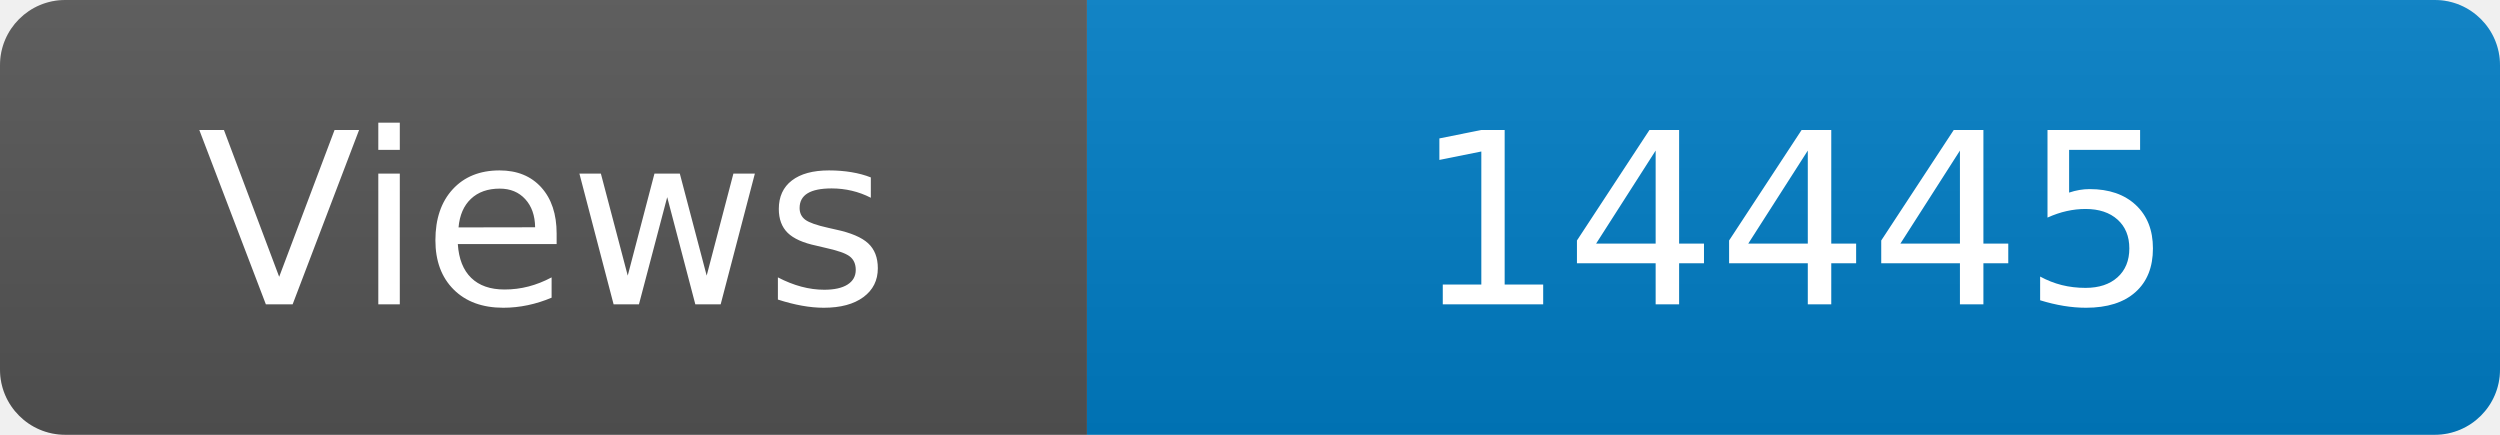
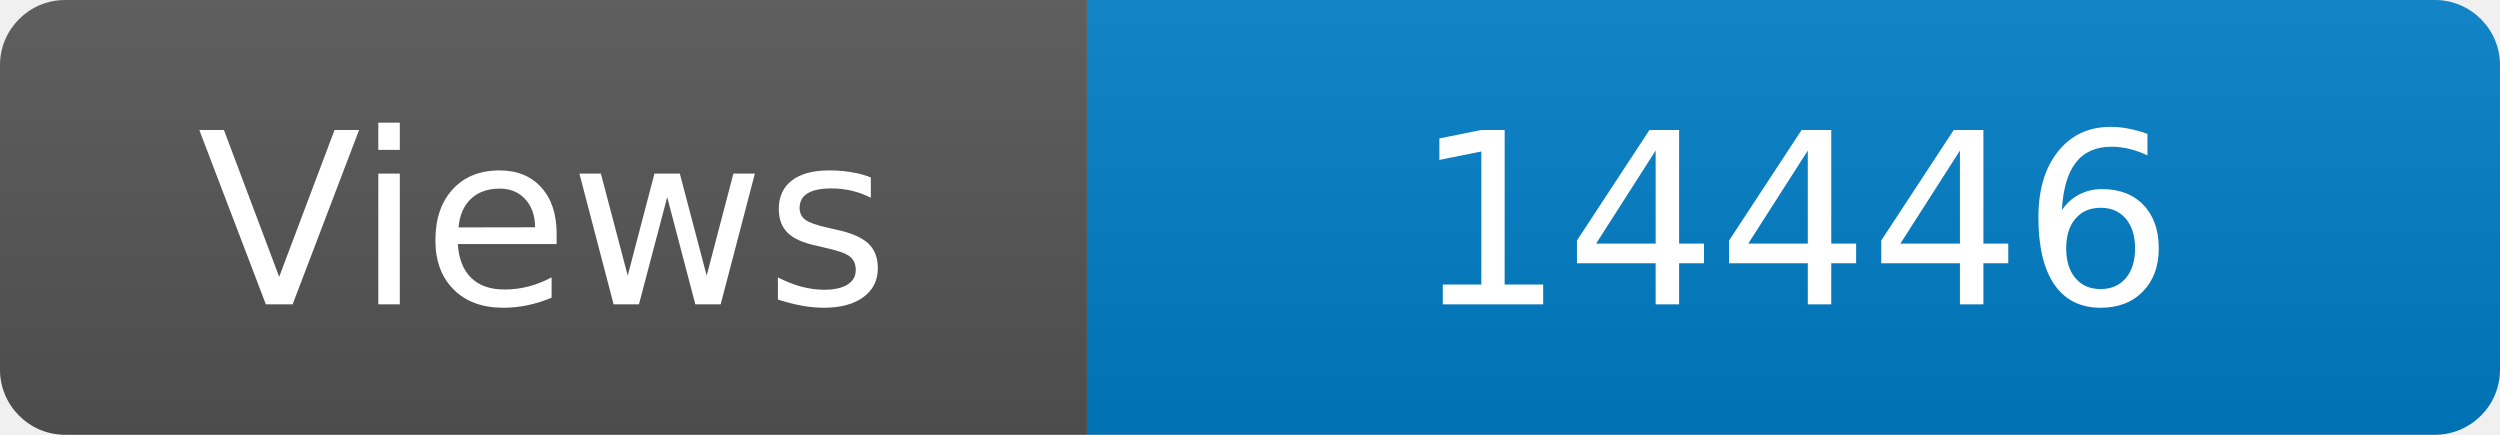
<svg xmlns="http://www.w3.org/2000/svg" width="115" height="20" role="img" aria-label="Maintained?: yes">
  <linearGradient id="s" x2="0" y2="100%">
    <stop offset="0" stop-color="#bbb" stop-opacity=".1" />
    <stop offset="1" stop-opacity=".1" />
  </linearGradient>
  <clipPath id="r">
    <rect width="115" height="20" rx="3" fill="#fff" />
  </clipPath>
  <g clip-path="url(#r)">
    <rect width="50" height="20" fill="#555" />
    <rect x="50" width="160" height="20" fill="#007ec6" />
    <rect width="115" height="20" fill="url(#s)" />
  </g>
  <g fill="#fff" text-anchor="middle" font-family="Verdana,Geneva,DejaVu Sans,sans-serif" font-size="110">
    <text x="250" y="140" transform="scale(.1)" fill="#fff">Views</text>
-     <text x="825" y="140" transform="scale(.1)" fill="#fff">14445</text>
+     <text x="825" y="140" transform="scale(.1)" fill="#fff">14446</text>
  </g>
</svg>
